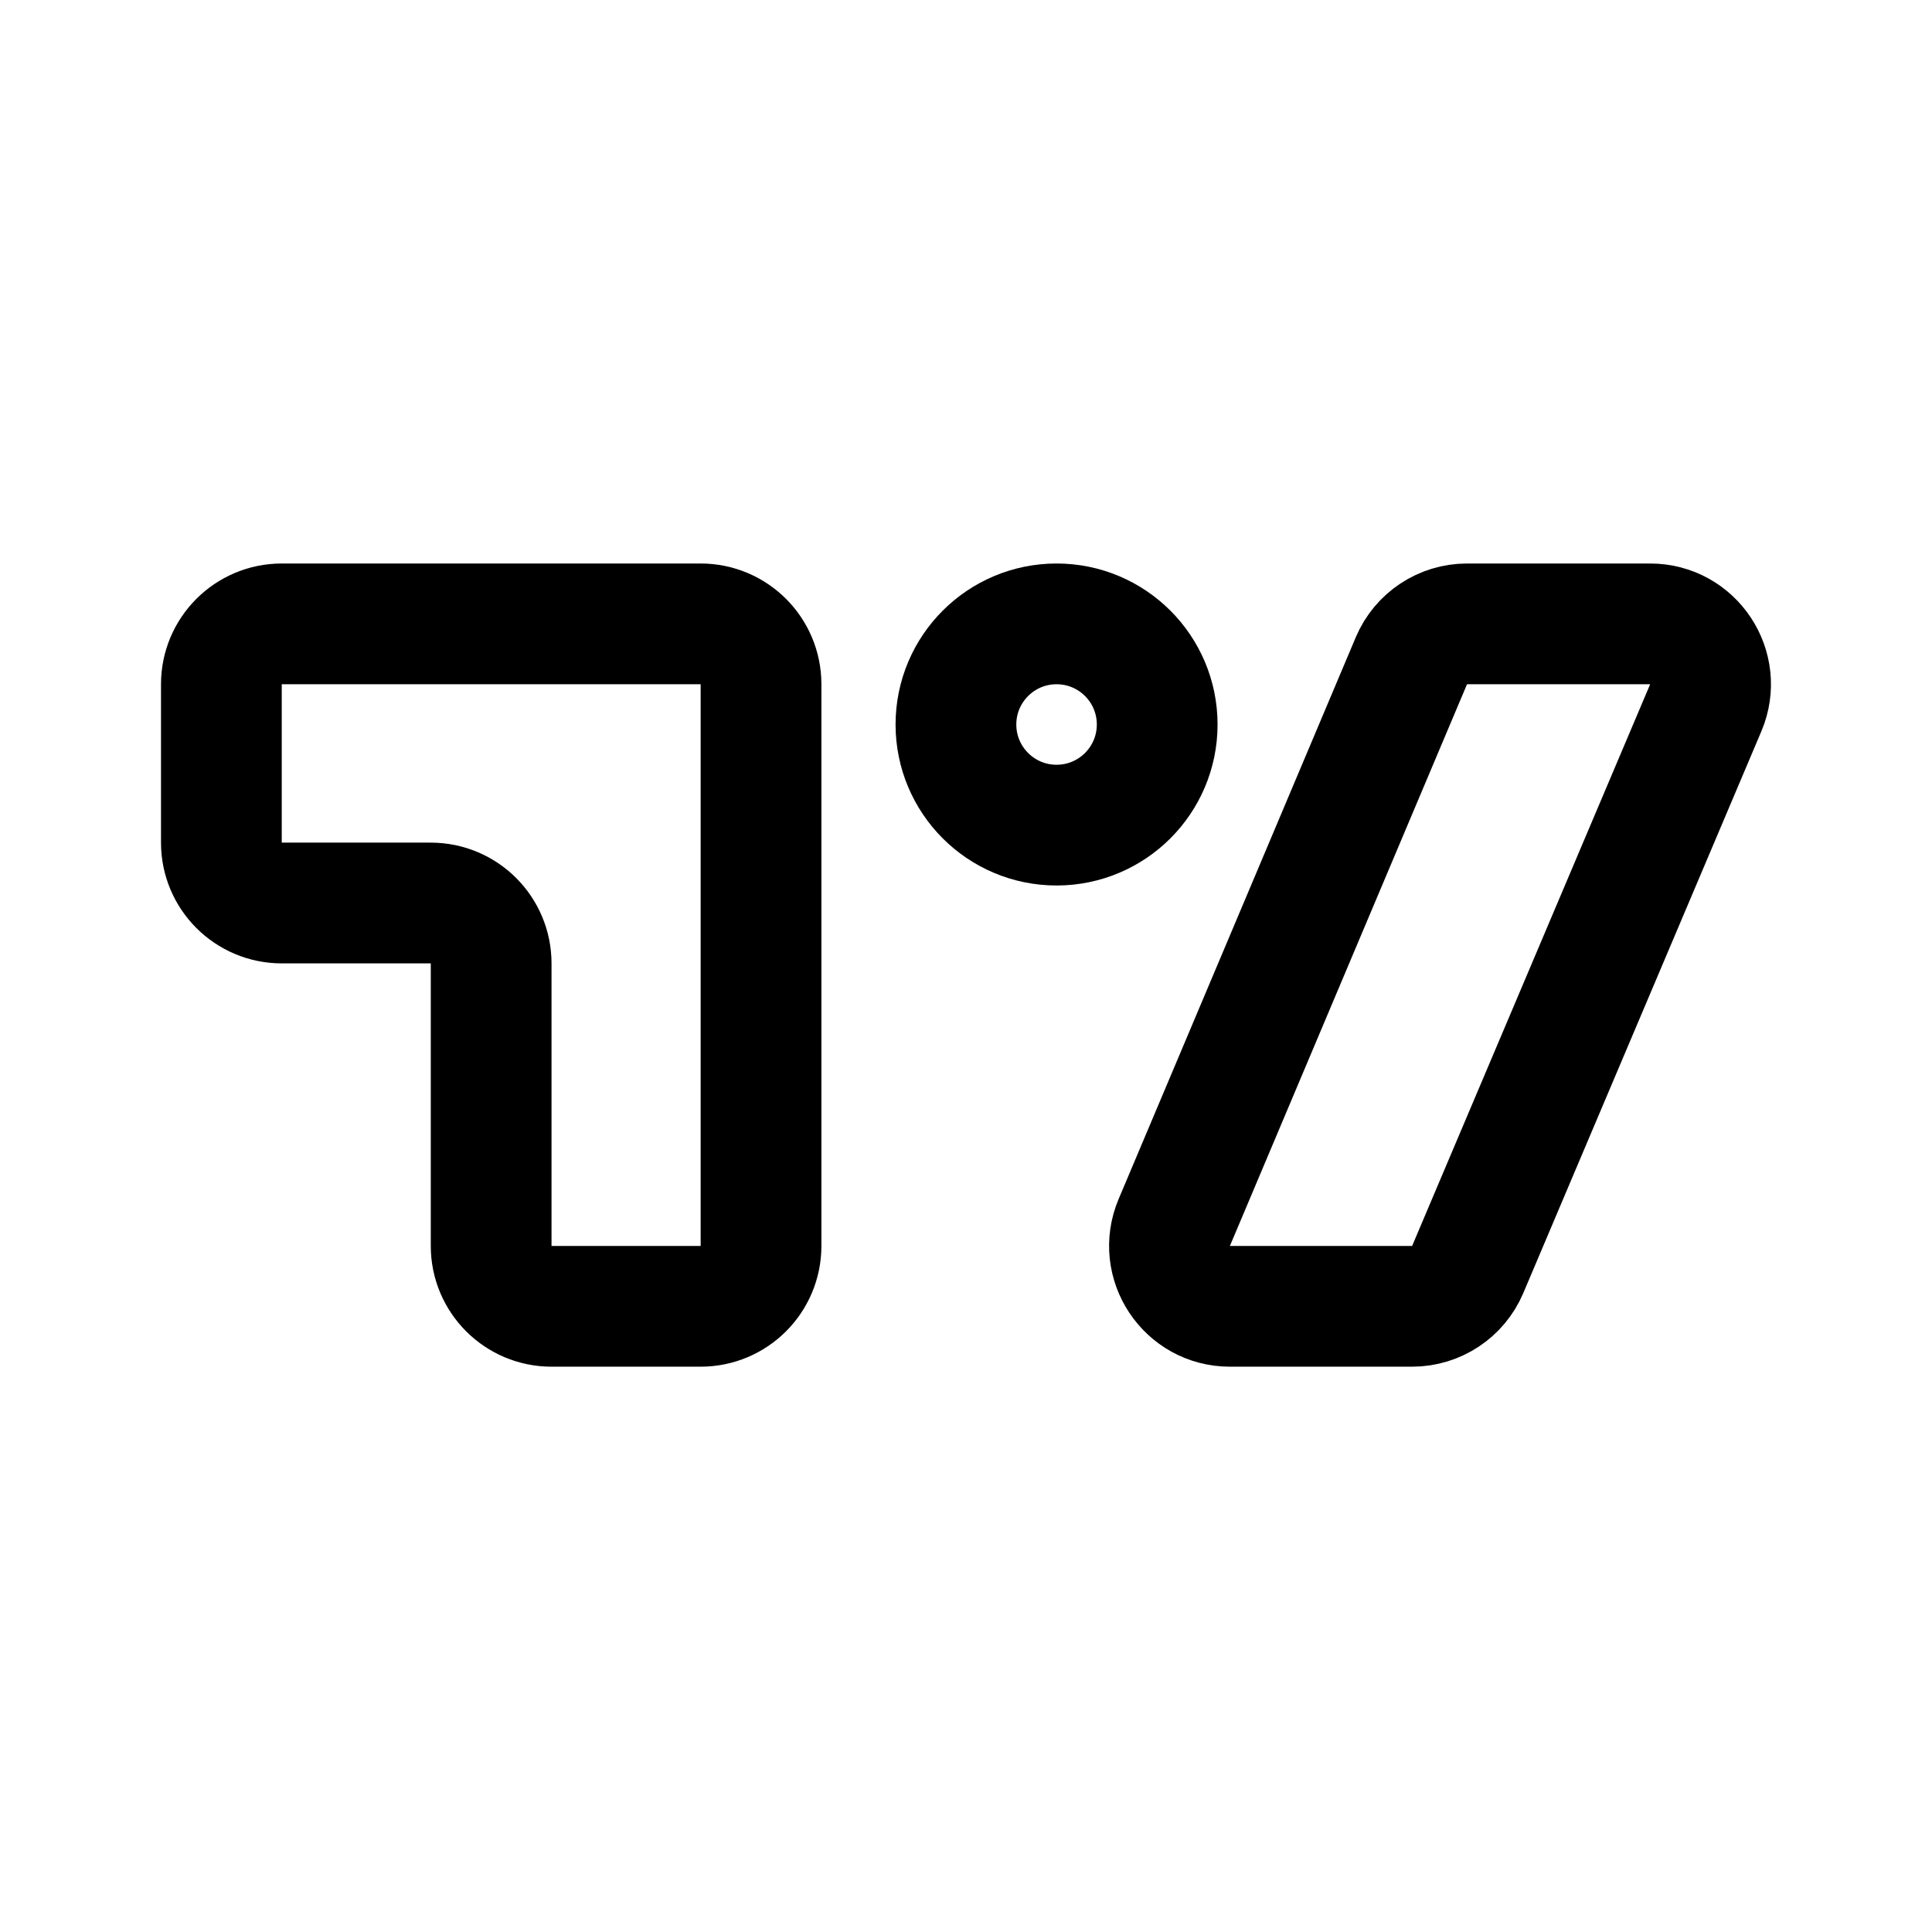
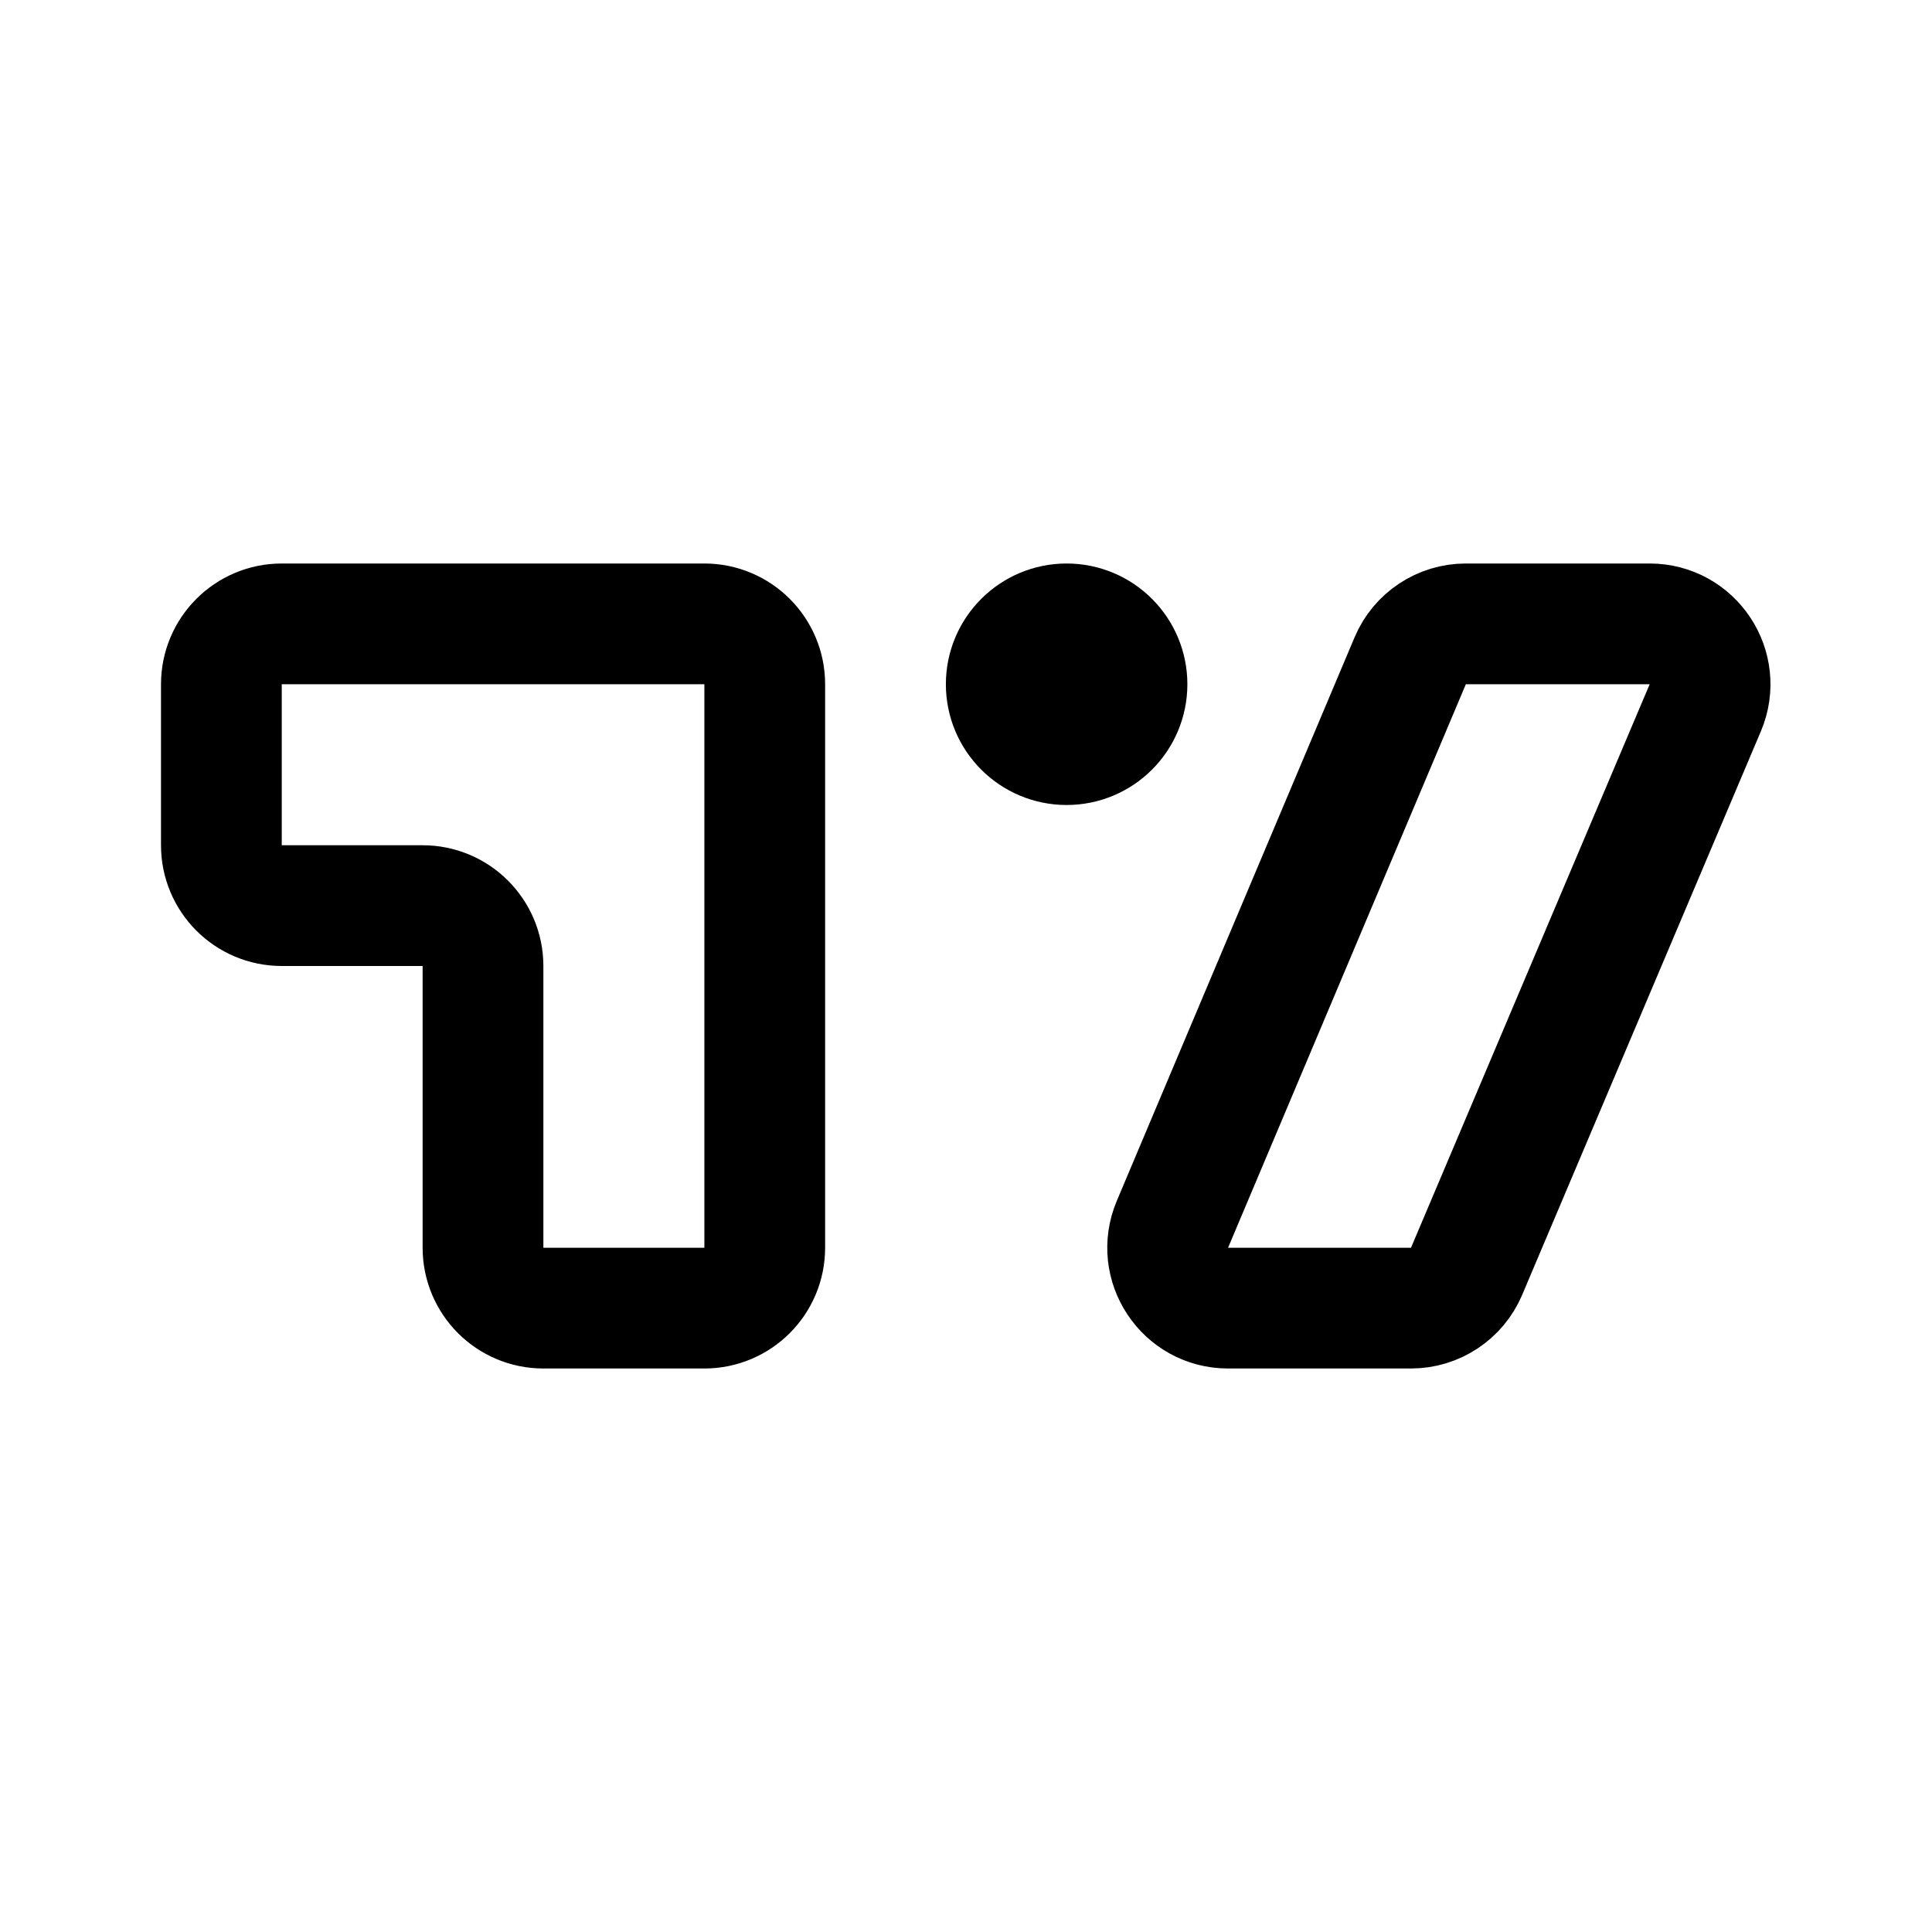
- <svg xmlns="http://www.w3.org/2000/svg" width="192" height="192" fill="none" stroke="#000" stroke-width="12" viewBox="0 0 192 192">
-   <path stroke-linejoin="round" d="M22 68a6 6 0 0 1 6-6h41.63a6 6 0 0 1 6 6v55.82a6 6 0 0 1-6 6H54.81a6 6 0 0 1-6-6V95.74a6 6 0 0 0-6-6H28a6 6 0 0 1-6-6zm123.86 58.161a6 6 0 0 1-5.524 3.659h-18.111c-4.293 0-7.197-4.378-5.527-8.333l23.564-55.82A6 6 0 0 1 145.79 62h18.201c4.297 0 7.201 4.385 5.524 8.341z" />
-   <path d="M105 82c5.523 0 10-4.477 10-10s-4.477-10-10-10-10 4.477-10 10 4.477 10 10 10Z" />
+ <svg xmlns="http://www.w3.org/2000/svg" width="192" height="192" viewBox="0 0 192 192" fill="none">
+   <path d="M22 68a6 6 0 0 1 6-6h42a6 6 0 0 1 6 6v56a6 6 0 0 1-6 6H54a6 6 0 0 1-6-6V96a6 6 0 0 0-6-6H28a6 6 0 0 1-6-6V68Zm123.748 58.34a6 6 0 0 1-5.525 3.66h-18.179c-4.293 0-7.197-4.377-5.528-8.333l23.629-56A6 6 0 0 1 145.673 62h18.27c4.296 0 7.2 4.384 5.524 8.34l-23.719 56Z" stroke="#000" stroke-width="12" stroke-linejoin="round" />
+   <path d="M106 74a6 6 0 1 0 0-12 6 6 0 0 0 0 12Z" stroke="#000" stroke-width="12" />
</svg>
